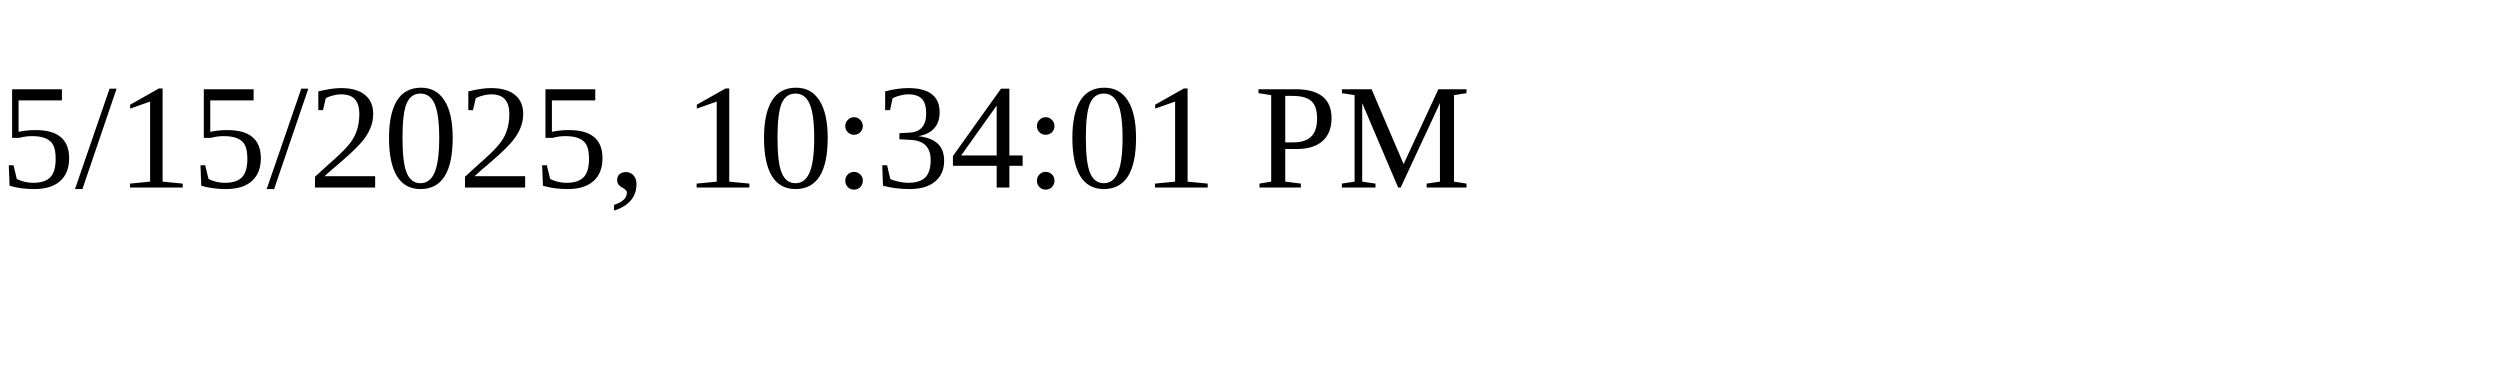
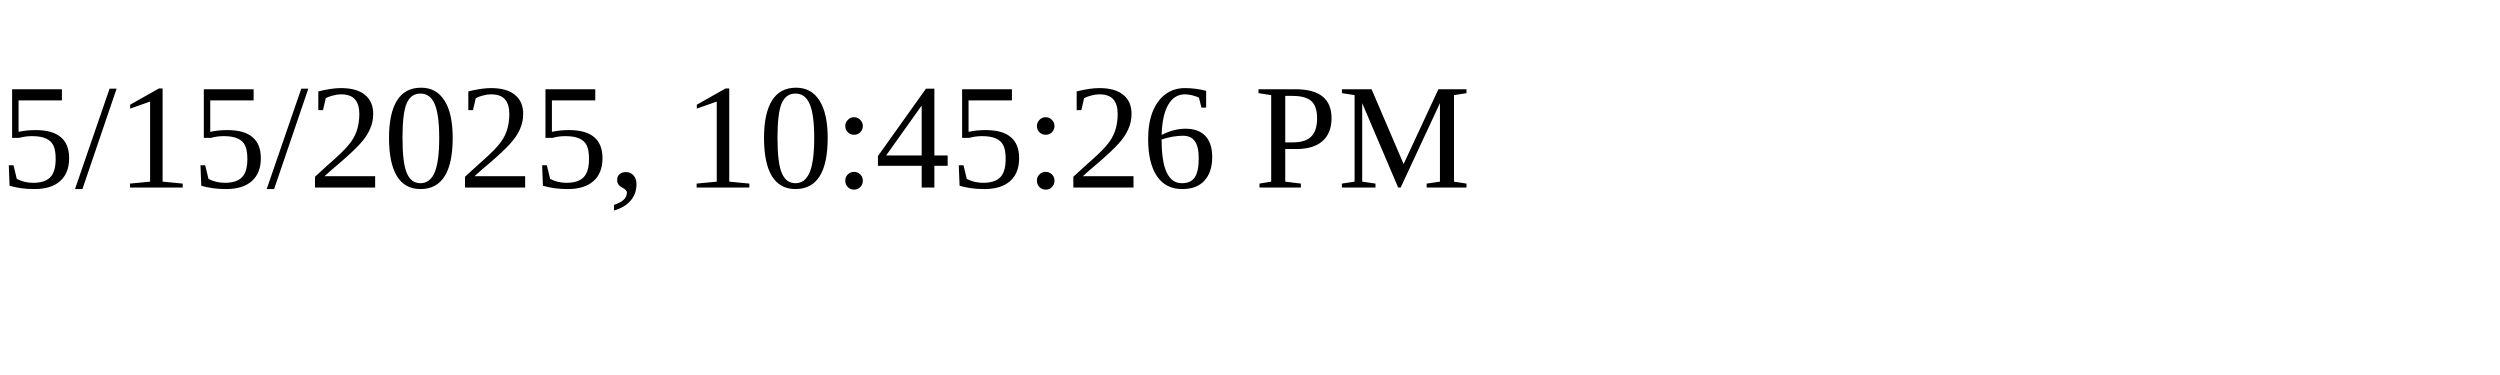
<svg xmlns="http://www.w3.org/2000/svg" height="30" width="200">
-   <text x="0" y="15">5/15/2025, 10:34:01 PM</text>
+   <text x="0" y="15">5/15/2025, 10:45:26 PM</text>
</svg>
